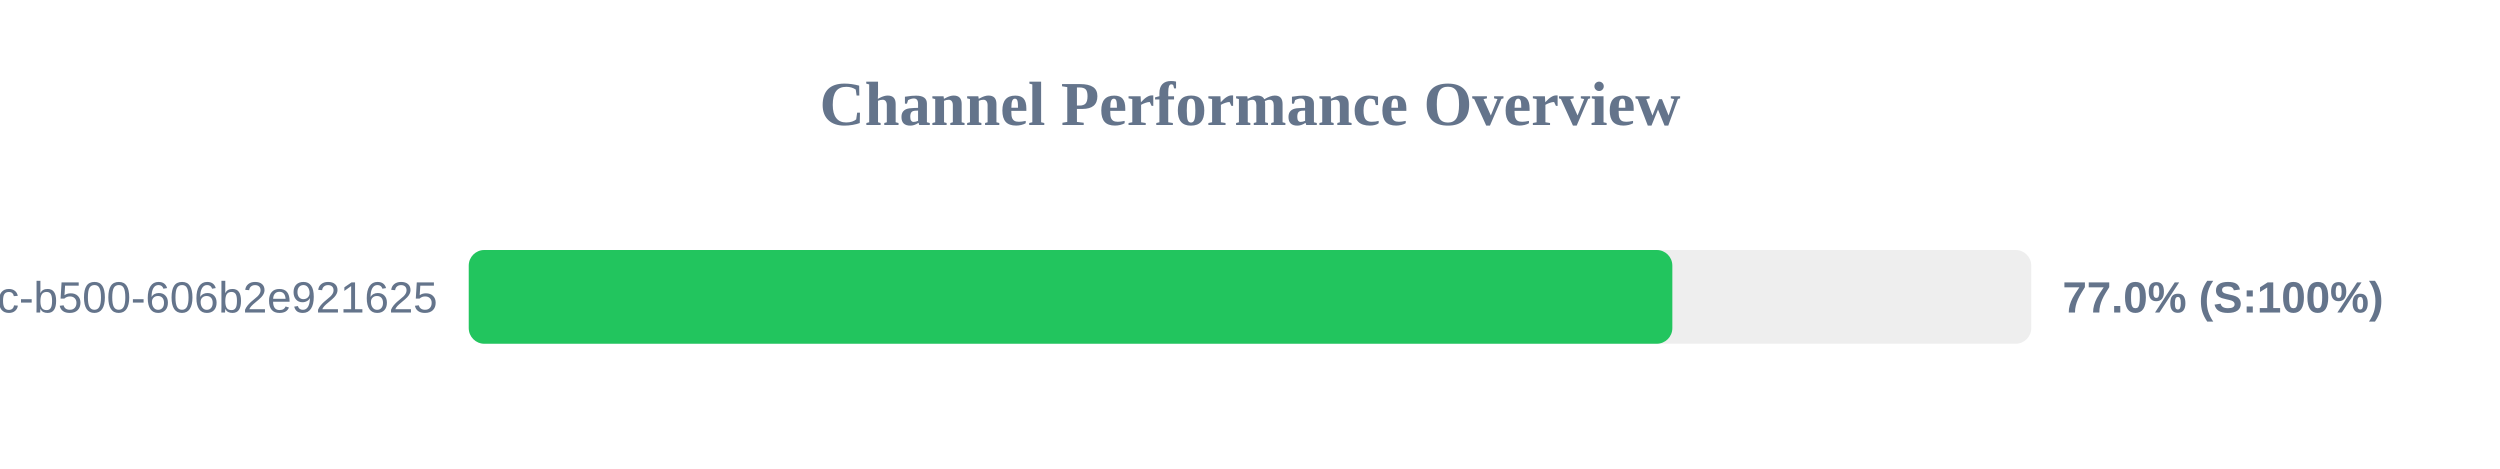
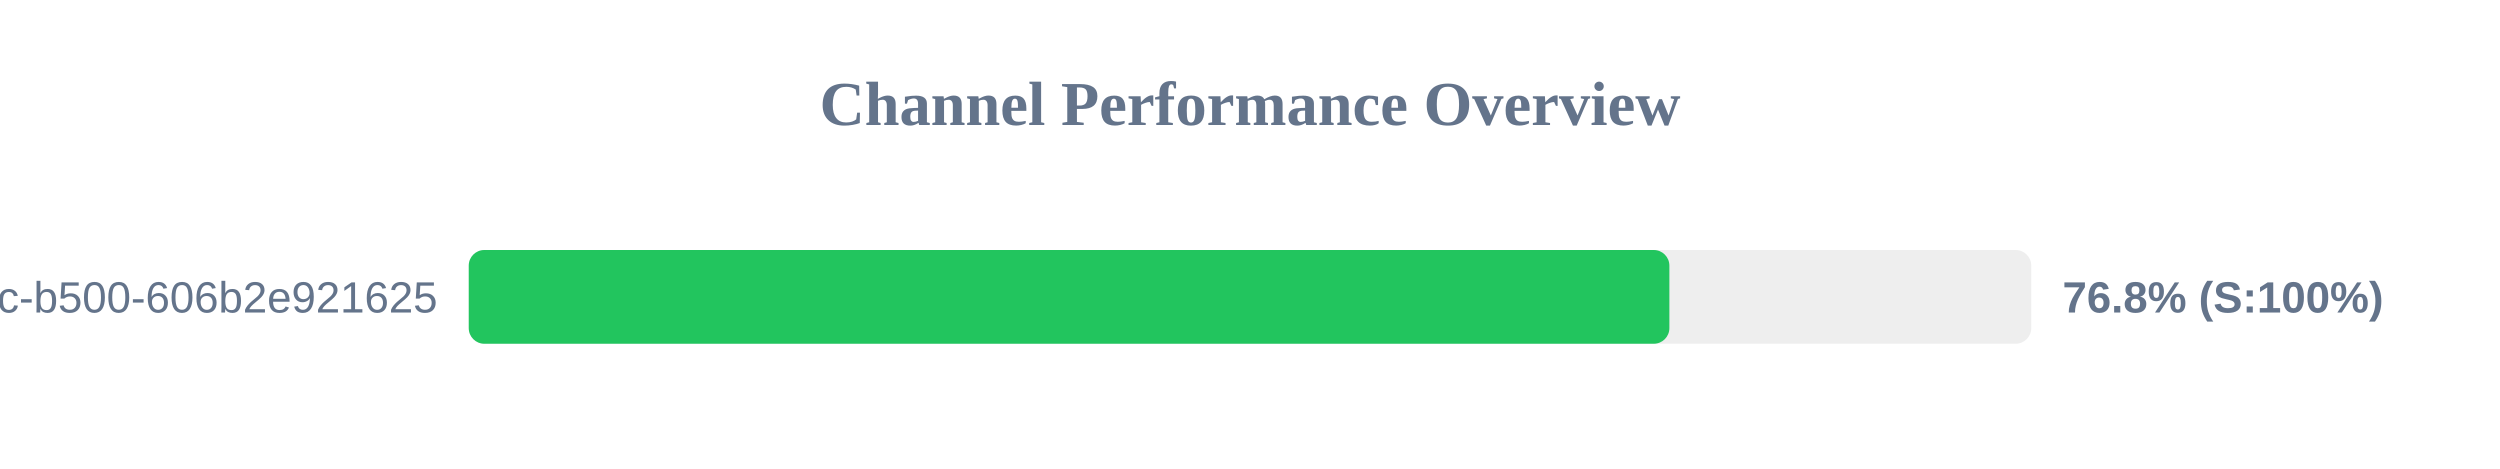
<svg xmlns="http://www.w3.org/2000/svg" width="800" height="150" version="1.1">
  <style>
        .row { font: 14px Arial; fill: #64748b; }
        .score { font: bold 14px Arial; fill: #64748b; }
    </style>
  <text x="400" y="40" text-anchor="middle" font-size="20px" font-weight="bold" fill="#64748b">Channel Performance Overview</text>
  <rect x="150" y="80" width="500" height="30" fill="#eee" rx="5" />
-   <rect x="150" y="80" width="385.15" height="30" fill="#22c55e" rx="5" />
+   <rect x="150" y="80" width="384.2" height="30" fill="#22c55e" rx="5" />
  <text x="140" y="100" text-anchor="end" class="row">?uuid=f901861b-6491-450c-b500-606b2e921625</text>
-   <text x="660" y="100" text-anchor="start" class="score">77.0% (S:100%)</text>
+   <text x="660" y="100" text-anchor="start" class="score">76.8% (S:100%)</text>
</svg>
